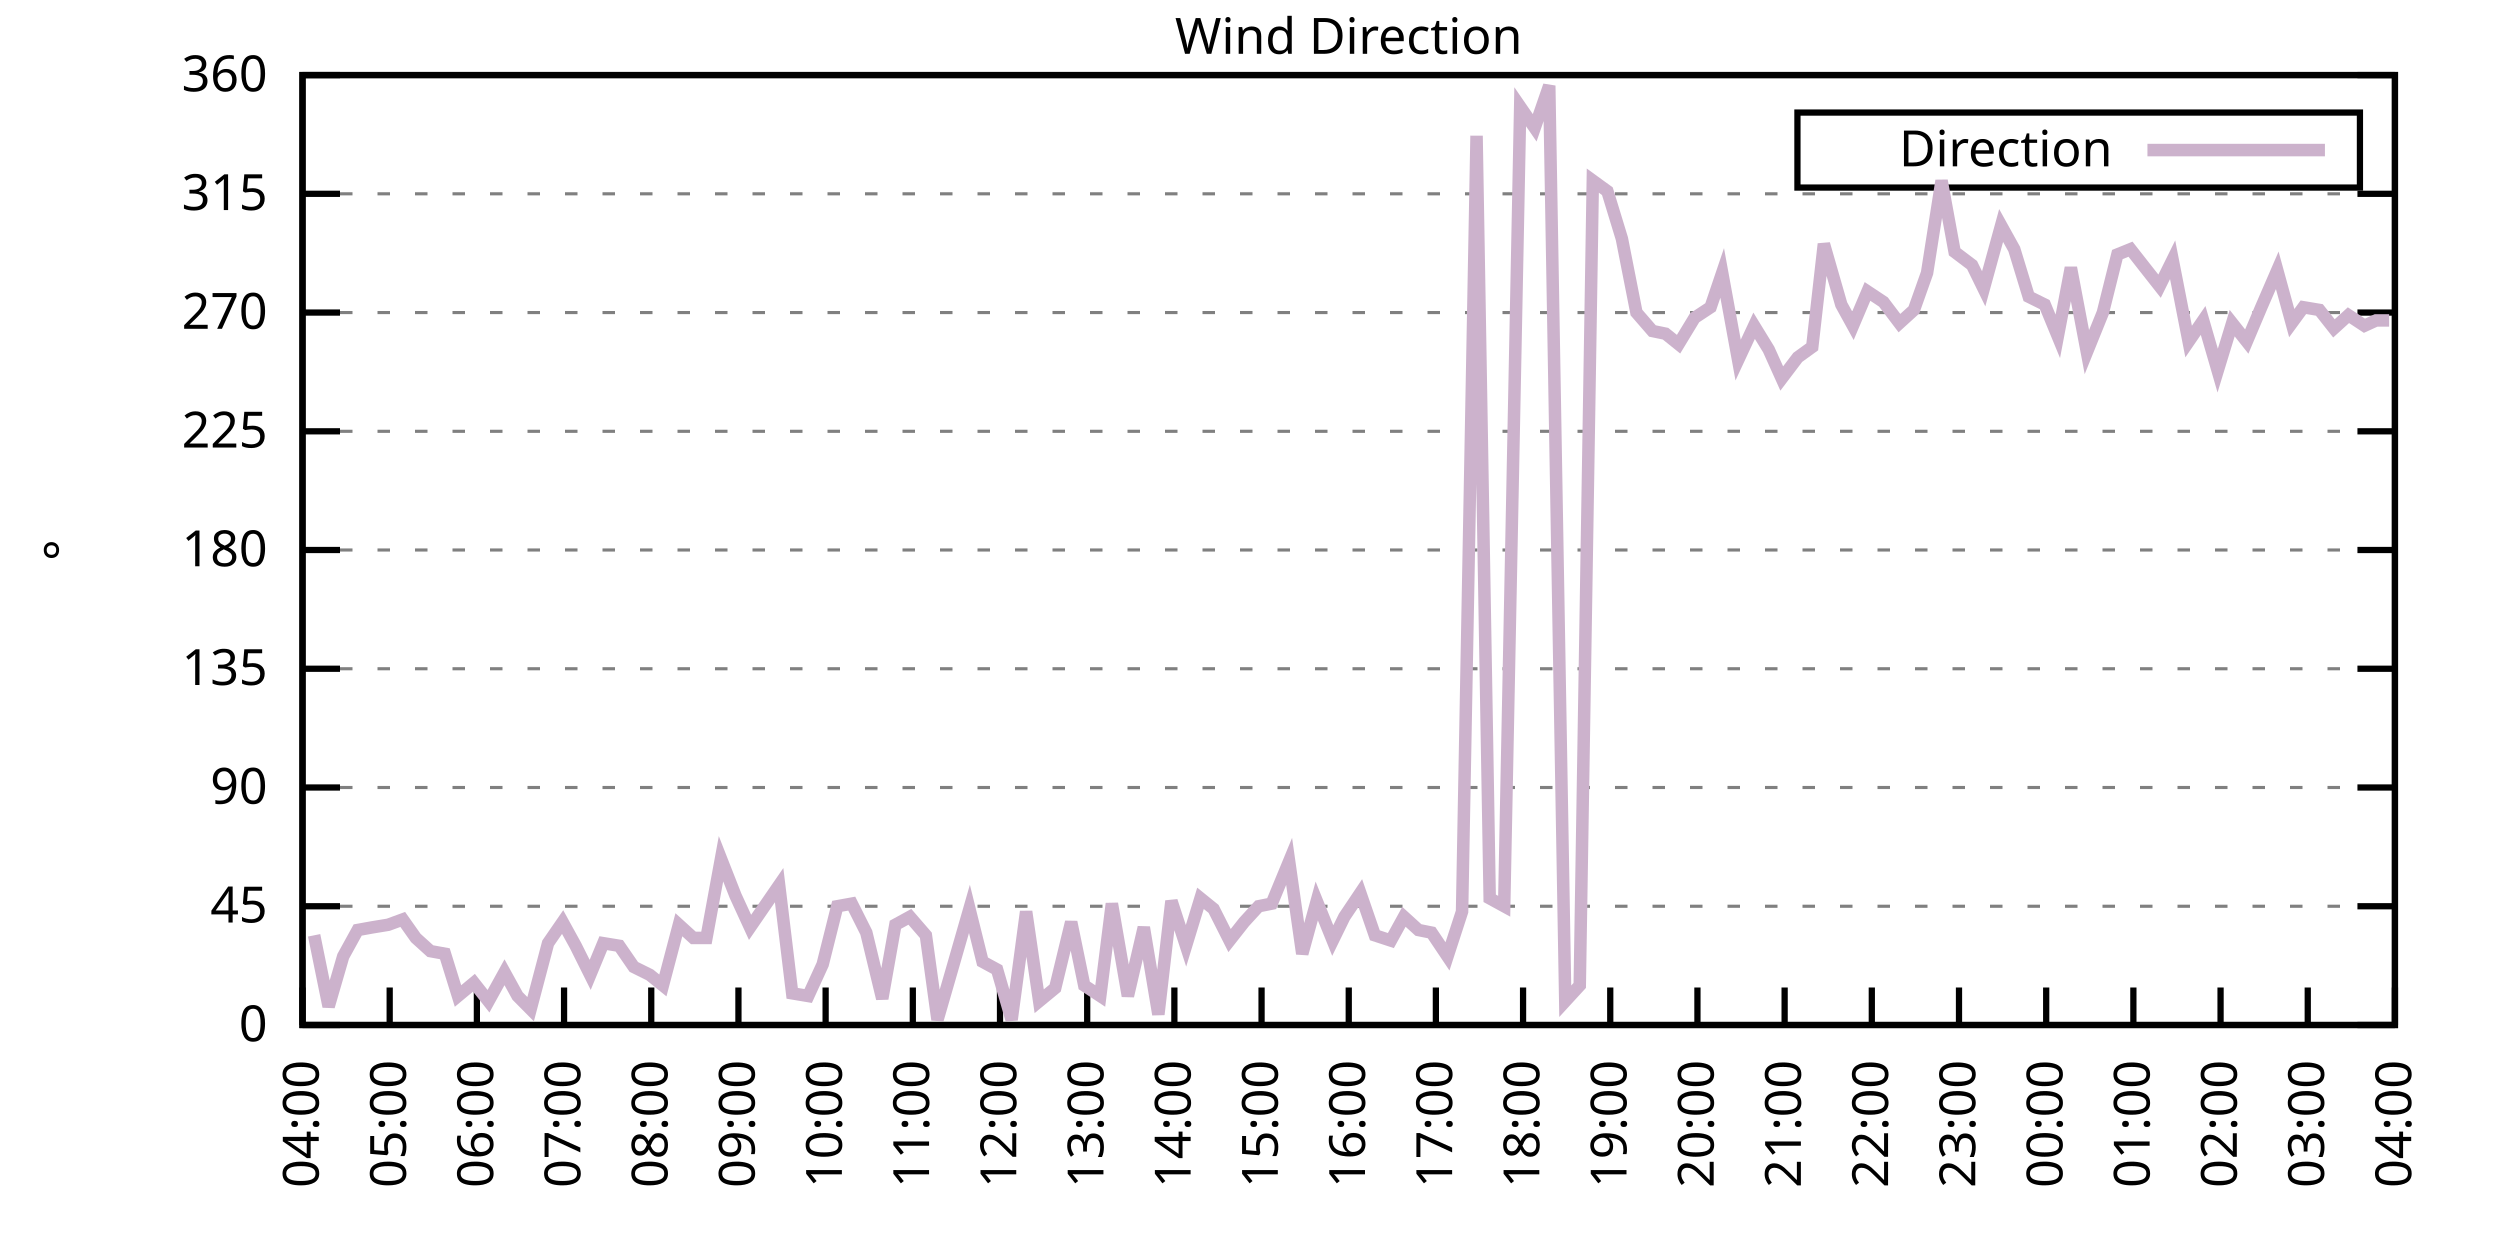
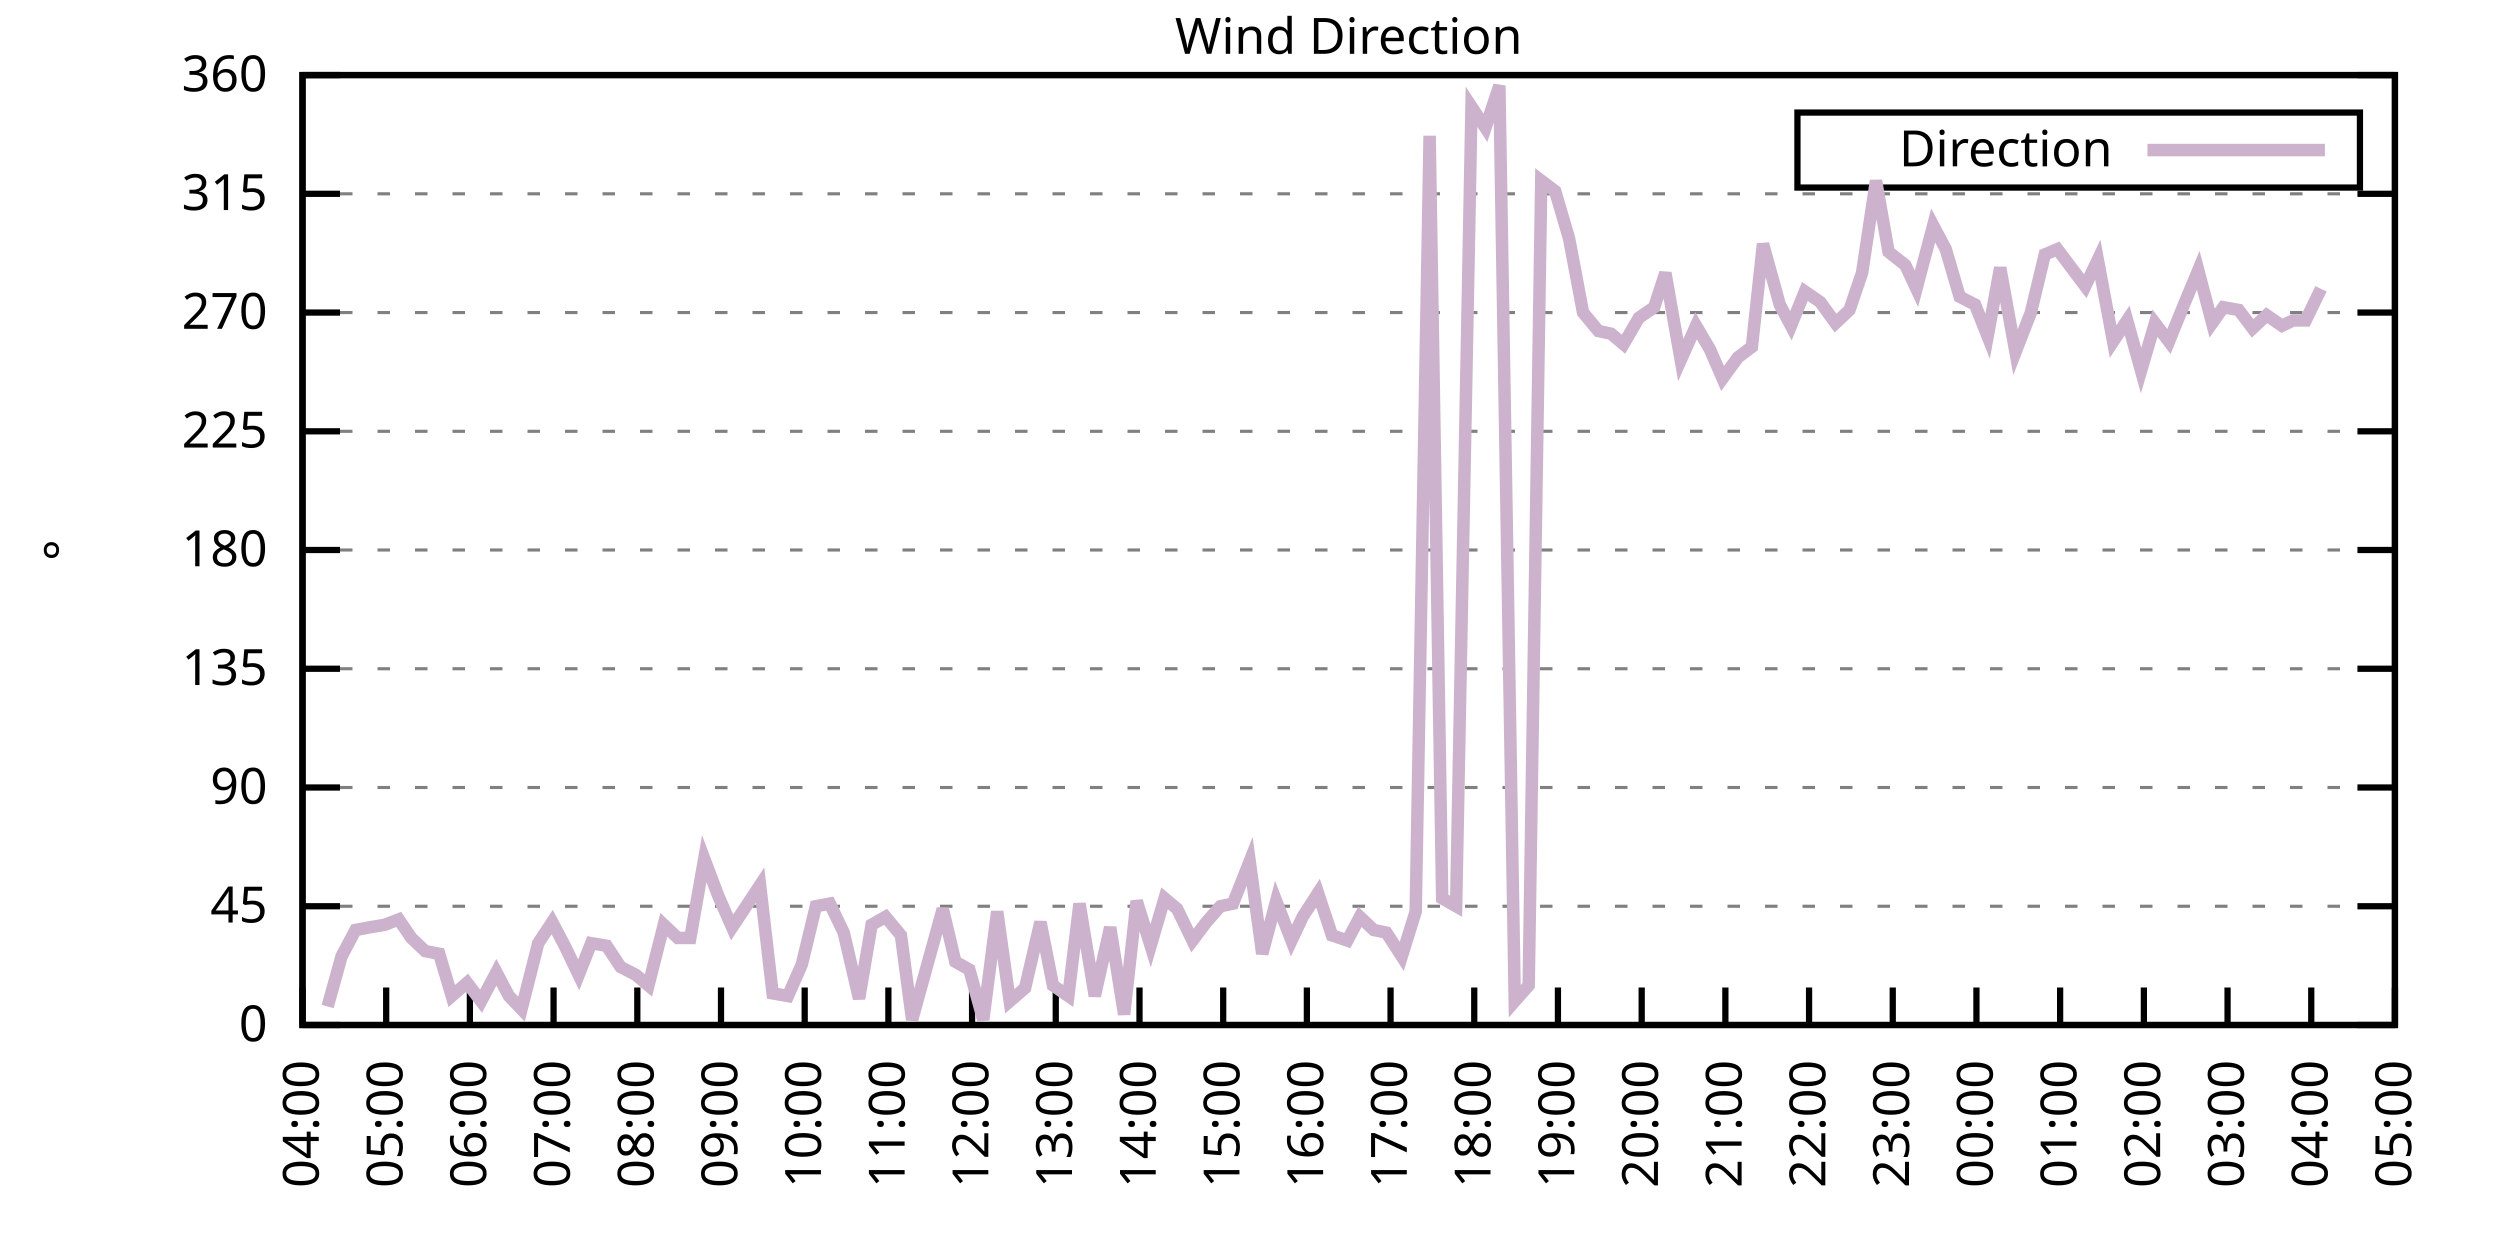
<svg xmlns="http://www.w3.org/2000/svg" xmlns:xlink="http://www.w3.org/1999/xlink" width="400" height="200" viewBox="0 0 400 200">
  <g id="gnuplot_canvas">
    <rect x="0" y="0" width="400" height="200" fill="none" />
    <defs>
      <circle id="gpDot" r="0.5" stroke-width="0.5" stroke="currentColor" />
      <path id="gpPt0" stroke-width="0.333" stroke="currentColor" d="M-1,0 h2 M0,-1 v2" />
      <path id="gpPt1" stroke-width="0.333" stroke="currentColor" d="M-1,-1 L1,1 M1,-1 L-1,1" />
      <path id="gpPt2" stroke-width="0.333" stroke="currentColor" d="M-1,0 L1,0 M0,-1 L0,1 M-1,-1 L1,1 M-1,1 L1,-1" />
      <rect id="gpPt3" stroke-width="0.333" stroke="currentColor" x="-1" y="-1" width="2" height="2" />
      <rect id="gpPt4" stroke-width="0.333" stroke="currentColor" fill="currentColor" x="-1" y="-1" width="2" height="2" />
      <circle id="gpPt5" stroke-width="0.333" stroke="currentColor" cx="0" cy="0" r="1" />
      <use xlink:href="#gpPt5" id="gpPt6" fill="currentColor" stroke="none" />
      <path id="gpPt7" stroke-width="0.333" stroke="currentColor" d="M0,-1.33 L-1.33,0.67 L1.33,0.67 z" />
      <use xlink:href="#gpPt7" id="gpPt8" fill="currentColor" stroke="none" />
      <use xlink:href="#gpPt7" id="gpPt9" stroke="currentColor" transform="rotate(180)" />
      <use xlink:href="#gpPt9" id="gpPt10" fill="currentColor" stroke="none" />
      <use xlink:href="#gpPt3" id="gpPt11" stroke="currentColor" transform="rotate(45)" />
      <use xlink:href="#gpPt11" id="gpPt12" fill="currentColor" stroke="none" />
      <path id="gpPt13" stroke-width="0.333" stroke="currentColor" d="M0,1.330 L1.265,0.411 L0.782,-1.067 L-0.782,-1.076 L-1.265,0.411 z" />
      <use xlink:href="#gpPt13" id="gpPt14" fill="currentColor" stroke="none" />
      <filter id="textbox" filterUnits="objectBoundingBox" x="0" y="0" height="1" width="1">
        <feFlood flood-color="white" flood-opacity="1" result="bgnd" />
        <feComposite in="SourceGraphic" in2="bgnd" operator="atop" />
      </filter>
      <filter id="greybox" filterUnits="objectBoundingBox" x="0" y="0" height="1" width="1">
        <feFlood flood-color="lightgrey" flood-opacity="1" result="grey" />
        <feComposite in="SourceGraphic" in2="grey" operator="atop" />
      </filter>
    </defs>
    <g fill="none" color="white" stroke="currentColor" stroke-width="1.00" stroke-linecap="butt" stroke-linejoin="miter">
</g>
    <g fill="none" color="black" stroke="currentColor" stroke-width="1.00" stroke-linecap="butt" stroke-linejoin="miter">
      <g stroke="none" shape-rendering="crispEdges">
        <polygon fill="rgb(255, 255, 255)" points="48.40,164.00 383.18,164.00 383.18,12.02 48.40,12.02 " />
      </g>
    </g>
    <g fill="none" color="black" stroke="currentColor" stroke-width="1.00" stroke-linecap="butt" stroke-linejoin="miter">
</g>
    <g fill="none" color="black" stroke="black" stroke-width="0.50" stroke-linecap="butt" stroke-linejoin="miter">
</g>
    <g fill="none" color="gray" stroke="currentColor" stroke-width="0.50" stroke-linecap="butt" stroke-linejoin="miter">
      <path stroke="gray" stroke-dasharray="2,4" class="gridline" d="M48.40,164.00 L383.19,164.00  " />
    </g>
    <g fill="none" color="gray" stroke="gray" stroke-width="1.00" stroke-linecap="butt" stroke-linejoin="miter">
</g>
    <g fill="none" color="black" stroke="currentColor" stroke-width="1.00" stroke-linecap="butt" stroke-linejoin="miter">
      <path stroke="black" d="M48.40,164.00 L54.40,164.00 M383.19,164.00 L377.19,164.00  " />
      <g transform="translate(42.80,166.60)" stroke="none" fill="black" font-family="Sans" font-size="8.00" text-anchor="end">
        <text>
          <tspan font-family="Sans"> 0</tspan>
        </text>
      </g>
    </g>
    <g fill="none" color="black" stroke="currentColor" stroke-width="1.00" stroke-linecap="butt" stroke-linejoin="miter">
</g>
    <g fill="none" color="black" stroke="black" stroke-width="0.50" stroke-linecap="butt" stroke-linejoin="miter">
</g>
    <g fill="none" color="gray" stroke="currentColor" stroke-width="0.50" stroke-linecap="butt" stroke-linejoin="miter">
      <path stroke="gray" stroke-dasharray="2,4" class="gridline" d="M48.40,145.00 L383.19,145.00  " />
    </g>
    <g fill="none" color="gray" stroke="gray" stroke-width="1.00" stroke-linecap="butt" stroke-linejoin="miter">
</g>
    <g fill="none" color="black" stroke="currentColor" stroke-width="1.00" stroke-linecap="butt" stroke-linejoin="miter">
      <path stroke="black" d="M48.40,145.00 L54.40,145.00 M383.19,145.00 L377.19,145.00  " />
      <g transform="translate(42.80,147.60)" stroke="none" fill="black" font-family="Sans" font-size="8.00" text-anchor="end">
        <text>
          <tspan font-family="Sans"> 45</tspan>
        </text>
      </g>
    </g>
    <g fill="none" color="black" stroke="currentColor" stroke-width="1.00" stroke-linecap="butt" stroke-linejoin="miter">
</g>
    <g fill="none" color="black" stroke="black" stroke-width="0.50" stroke-linecap="butt" stroke-linejoin="miter">
</g>
    <g fill="none" color="gray" stroke="currentColor" stroke-width="0.50" stroke-linecap="butt" stroke-linejoin="miter">
      <path stroke="gray" stroke-dasharray="2,4" class="gridline" d="M48.40,126.00 L383.19,126.00  " />
    </g>
    <g fill="none" color="gray" stroke="gray" stroke-width="1.00" stroke-linecap="butt" stroke-linejoin="miter">
</g>
    <g fill="none" color="black" stroke="currentColor" stroke-width="1.00" stroke-linecap="butt" stroke-linejoin="miter">
      <path stroke="black" d="M48.40,126.00 L54.40,126.00 M383.19,126.00 L377.19,126.00  " />
      <g transform="translate(42.80,128.60)" stroke="none" fill="black" font-family="Sans" font-size="8.00" text-anchor="end">
        <text>
          <tspan font-family="Sans"> 90</tspan>
        </text>
      </g>
    </g>
    <g fill="none" color="black" stroke="currentColor" stroke-width="1.00" stroke-linecap="butt" stroke-linejoin="miter">
</g>
    <g fill="none" color="black" stroke="black" stroke-width="0.50" stroke-linecap="butt" stroke-linejoin="miter">
</g>
    <g fill="none" color="gray" stroke="currentColor" stroke-width="0.50" stroke-linecap="butt" stroke-linejoin="miter">
      <path stroke="gray" stroke-dasharray="2,4" class="gridline" d="M48.40,107.00 L383.19,107.00  " />
    </g>
    <g fill="none" color="gray" stroke="gray" stroke-width="1.00" stroke-linecap="butt" stroke-linejoin="miter">
</g>
    <g fill="none" color="black" stroke="currentColor" stroke-width="1.00" stroke-linecap="butt" stroke-linejoin="miter">
      <path stroke="black" d="M48.40,107.00 L54.40,107.00 M383.19,107.00 L377.19,107.00  " />
      <g transform="translate(42.80,109.60)" stroke="none" fill="black" font-family="Sans" font-size="8.00" text-anchor="end">
        <text>
          <tspan font-family="Sans"> 135</tspan>
        </text>
      </g>
    </g>
    <g fill="none" color="black" stroke="currentColor" stroke-width="1.00" stroke-linecap="butt" stroke-linejoin="miter">
</g>
    <g fill="none" color="black" stroke="black" stroke-width="0.50" stroke-linecap="butt" stroke-linejoin="miter">
</g>
    <g fill="none" color="gray" stroke="currentColor" stroke-width="0.50" stroke-linecap="butt" stroke-linejoin="miter">
      <path stroke="gray" stroke-dasharray="2,4" class="gridline" d="M48.40,88.00 L383.19,88.00  " />
    </g>
    <g fill="none" color="gray" stroke="gray" stroke-width="1.00" stroke-linecap="butt" stroke-linejoin="miter">
</g>
    <g fill="none" color="black" stroke="currentColor" stroke-width="1.00" stroke-linecap="butt" stroke-linejoin="miter">
      <path stroke="black" d="M48.40,88.00 L54.40,88.00 M383.19,88.00 L377.19,88.00  " />
      <g transform="translate(42.80,90.60)" stroke="none" fill="black" font-family="Sans" font-size="8.00" text-anchor="end">
        <text>
          <tspan font-family="Sans"> 180</tspan>
        </text>
      </g>
    </g>
    <g fill="none" color="black" stroke="currentColor" stroke-width="1.00" stroke-linecap="butt" stroke-linejoin="miter">
</g>
    <g fill="none" color="black" stroke="black" stroke-width="0.50" stroke-linecap="butt" stroke-linejoin="miter">
</g>
    <g fill="none" color="gray" stroke="currentColor" stroke-width="0.50" stroke-linecap="butt" stroke-linejoin="miter">
      <path stroke="gray" stroke-dasharray="2,4" class="gridline" d="M48.40,69.01 L383.19,69.01  " />
    </g>
    <g fill="none" color="gray" stroke="gray" stroke-width="1.00" stroke-linecap="butt" stroke-linejoin="miter">
</g>
    <g fill="none" color="black" stroke="currentColor" stroke-width="1.00" stroke-linecap="butt" stroke-linejoin="miter">
      <path stroke="black" d="M48.40,69.01 L54.40,69.01 M383.19,69.01 L377.19,69.01  " />
      <g transform="translate(42.80,71.61)" stroke="none" fill="black" font-family="Sans" font-size="8.00" text-anchor="end">
        <text>
          <tspan font-family="Sans"> 225</tspan>
        </text>
      </g>
    </g>
    <g fill="none" color="black" stroke="currentColor" stroke-width="1.00" stroke-linecap="butt" stroke-linejoin="miter">
</g>
    <g fill="none" color="black" stroke="black" stroke-width="0.50" stroke-linecap="butt" stroke-linejoin="miter">
</g>
    <g fill="none" color="gray" stroke="currentColor" stroke-width="0.50" stroke-linecap="butt" stroke-linejoin="miter">
      <path stroke="gray" stroke-dasharray="2,4" class="gridline" d="M48.40,50.01 L383.19,50.01  " />
    </g>
    <g fill="none" color="gray" stroke="gray" stroke-width="1.00" stroke-linecap="butt" stroke-linejoin="miter">
</g>
    <g fill="none" color="black" stroke="currentColor" stroke-width="1.00" stroke-linecap="butt" stroke-linejoin="miter">
      <path stroke="black" d="M48.40,50.01 L54.40,50.01 M383.19,50.01 L377.19,50.01  " />
      <g transform="translate(42.80,52.61)" stroke="none" fill="black" font-family="Sans" font-size="8.00" text-anchor="end">
        <text>
          <tspan font-family="Sans"> 270</tspan>
        </text>
      </g>
    </g>
    <g fill="none" color="black" stroke="currentColor" stroke-width="1.00" stroke-linecap="butt" stroke-linejoin="miter">
</g>
    <g fill="none" color="black" stroke="black" stroke-width="0.50" stroke-linecap="butt" stroke-linejoin="miter">
</g>
    <g fill="none" color="gray" stroke="currentColor" stroke-width="0.50" stroke-linecap="butt" stroke-linejoin="miter">
      <path stroke="gray" stroke-dasharray="2,4" class="gridline" d="M48.40,31.01 L383.19,31.01  " />
    </g>
    <g fill="none" color="gray" stroke="gray" stroke-width="1.00" stroke-linecap="butt" stroke-linejoin="miter">
</g>
    <g fill="none" color="black" stroke="currentColor" stroke-width="1.00" stroke-linecap="butt" stroke-linejoin="miter">
      <path stroke="black" d="M48.40,31.01 L54.40,31.01 M383.19,31.01 L377.19,31.01  " />
      <g transform="translate(42.80,33.61)" stroke="none" fill="black" font-family="Sans" font-size="8.00" text-anchor="end">
        <text>
          <tspan font-family="Sans"> 315</tspan>
        </text>
      </g>
    </g>
    <g fill="none" color="black" stroke="currentColor" stroke-width="1.00" stroke-linecap="butt" stroke-linejoin="miter">
</g>
    <g fill="none" color="black" stroke="black" stroke-width="0.50" stroke-linecap="butt" stroke-linejoin="miter">
</g>
    <g fill="none" color="gray" stroke="currentColor" stroke-width="0.50" stroke-linecap="butt" stroke-linejoin="miter">
      <path stroke="gray" stroke-dasharray="2,4" class="gridline" d="M48.40,12.01 L383.19,12.01  " />
    </g>
    <g fill="none" color="gray" stroke="gray" stroke-width="1.00" stroke-linecap="butt" stroke-linejoin="miter">
</g>
    <g fill="none" color="black" stroke="currentColor" stroke-width="1.00" stroke-linecap="butt" stroke-linejoin="miter">
      <path stroke="black" d="M48.40,12.01 L54.40,12.01 M383.19,12.01 L377.19,12.01  " />
      <g transform="translate(42.80,14.61)" stroke="none" fill="black" font-family="Sans" font-size="8.00" text-anchor="end">
        <text>
          <tspan font-family="Sans"> 360</tspan>
        </text>
      </g>
    </g>
    <g fill="none" color="black" stroke="currentColor" stroke-width="1.00" stroke-linecap="butt" stroke-linejoin="miter">
      <path stroke="black" d="M48.40,164.00 L48.40,158.00  " />
      <g transform="translate(51.00,169.60) rotate(270.00)" stroke="none" fill="black" font-family="Sans" font-size="8.00" text-anchor="end">
        <text>
          <tspan font-family="Sans">04:00</tspan>
        </text>
      </g>
    </g>
    <g fill="none" color="black" stroke="currentColor" stroke-width="1.00" stroke-linecap="butt" stroke-linejoin="miter">
-       <path stroke="black" d="M62.35,164.00 L62.35,158.00  " />
-       <g transform="translate(64.95,169.60) rotate(270.00)" stroke="none" fill="black" font-family="Sans" font-size="8.00" text-anchor="end">
+       <path stroke="black" d="M61.79,164.00 L61.79,158.00  " />
+       <g transform="translate(64.39,169.60) rotate(270.00)" stroke="none" fill="black" font-family="Sans" font-size="8.00" text-anchor="end">
        <text>
          <tspan font-family="Sans">05:00</tspan>
        </text>
      </g>
    </g>
    <g fill="none" color="black" stroke="currentColor" stroke-width="1.00" stroke-linecap="butt" stroke-linejoin="miter">
-       <path stroke="black" d="M76.30,164.00 L76.30,158.00  " />
-       <g transform="translate(78.90,169.60) rotate(270.00)" stroke="none" fill="black" font-family="Sans" font-size="8.00" text-anchor="end">
+       <path stroke="black" d="M75.18,164.00 L75.18,158.00  " />
+       <g transform="translate(77.78,169.60) rotate(270.00)" stroke="none" fill="black" font-family="Sans" font-size="8.00" text-anchor="end">
        <text>
          <tspan font-family="Sans">06:00</tspan>
        </text>
      </g>
    </g>
    <g fill="none" color="black" stroke="currentColor" stroke-width="1.00" stroke-linecap="butt" stroke-linejoin="miter">
-       <path stroke="black" d="M90.25,164.00 L90.25,158.00  " />
-       <g transform="translate(92.85,169.60) rotate(270.00)" stroke="none" fill="black" font-family="Sans" font-size="8.00" text-anchor="end">
+       <path stroke="black" d="M88.57,164.00 L88.57,158.00  " />
+       <g transform="translate(91.17,169.60) rotate(270.00)" stroke="none" fill="black" font-family="Sans" font-size="8.00" text-anchor="end">
        <text>
          <tspan font-family="Sans">07:00</tspan>
        </text>
      </g>
    </g>
    <g fill="none" color="black" stroke="currentColor" stroke-width="1.00" stroke-linecap="butt" stroke-linejoin="miter">
-       <path stroke="black" d="M104.20,164.00 L104.20,158.00  " />
-       <g transform="translate(106.80,169.60) rotate(270.00)" stroke="none" fill="black" font-family="Sans" font-size="8.00" text-anchor="end">
+       <path stroke="black" d="M101.97,164.00 L101.97,158.00  " />
+       <g transform="translate(104.57,169.60) rotate(270.00)" stroke="none" fill="black" font-family="Sans" font-size="8.00" text-anchor="end">
        <text>
          <tspan font-family="Sans">08:00</tspan>
        </text>
      </g>
    </g>
    <g fill="none" color="black" stroke="currentColor" stroke-width="1.00" stroke-linecap="butt" stroke-linejoin="miter">
-       <path stroke="black" d="M118.15,164.00 L118.15,158.00  " />
-       <g transform="translate(120.75,169.60) rotate(270.00)" stroke="none" fill="black" font-family="Sans" font-size="8.00" text-anchor="end">
+       <path stroke="black" d="M115.36,164.00 L115.36,158.00  " />
+       <g transform="translate(117.96,169.60) rotate(270.00)" stroke="none" fill="black" font-family="Sans" font-size="8.00" text-anchor="end">
        <text>
          <tspan font-family="Sans">09:00</tspan>
        </text>
      </g>
    </g>
    <g fill="none" color="black" stroke="currentColor" stroke-width="1.00" stroke-linecap="butt" stroke-linejoin="miter">
-       <path stroke="black" d="M132.10,164.00 L132.10,158.00  " />
-       <g transform="translate(134.70,169.60) rotate(270.00)" stroke="none" fill="black" font-family="Sans" font-size="8.00" text-anchor="end">
+       <path stroke="black" d="M128.75,164.00 L128.75,158.00  " />
+       <g transform="translate(131.35,169.60) rotate(270.00)" stroke="none" fill="black" font-family="Sans" font-size="8.00" text-anchor="end">
        <text>
          <tspan font-family="Sans">10:00</tspan>
        </text>
      </g>
    </g>
    <g fill="none" color="black" stroke="currentColor" stroke-width="1.00" stroke-linecap="butt" stroke-linejoin="miter">
-       <path stroke="black" d="M146.05,164.00 L146.05,158.00  " />
-       <g transform="translate(148.65,169.60) rotate(270.00)" stroke="none" fill="black" font-family="Sans" font-size="8.00" text-anchor="end">
+       <path stroke="black" d="M142.14,164.00 L142.14,158.00  " />
+       <g transform="translate(144.74,169.60) rotate(270.00)" stroke="none" fill="black" font-family="Sans" font-size="8.00" text-anchor="end">
        <text>
          <tspan font-family="Sans">11:00</tspan>
        </text>
      </g>
    </g>
    <g fill="none" color="black" stroke="currentColor" stroke-width="1.00" stroke-linecap="butt" stroke-linejoin="miter">
-       <path stroke="black" d="M160.00,164.00 L160.00,158.00  " />
-       <g transform="translate(162.60,169.60) rotate(270.00)" stroke="none" fill="black" font-family="Sans" font-size="8.00" text-anchor="end">
+       <path stroke="black" d="M155.53,164.00 L155.53,158.00  " />
+       <g transform="translate(158.13,169.60) rotate(270.00)" stroke="none" fill="black" font-family="Sans" font-size="8.00" text-anchor="end">
        <text>
          <tspan font-family="Sans">12:00</tspan>
        </text>
      </g>
    </g>
    <g fill="none" color="black" stroke="currentColor" stroke-width="1.00" stroke-linecap="butt" stroke-linejoin="miter">
-       <path stroke="black" d="M173.95,164.00 L173.95,158.00  " />
-       <g transform="translate(176.55,169.60) rotate(270.00)" stroke="none" fill="black" font-family="Sans" font-size="8.00" text-anchor="end">
+       <path stroke="black" d="M168.92,164.00 L168.92,158.00  " />
+       <g transform="translate(171.52,169.60) rotate(270.00)" stroke="none" fill="black" font-family="Sans" font-size="8.00" text-anchor="end">
        <text>
          <tspan font-family="Sans">13:00</tspan>
        </text>
      </g>
    </g>
    <g fill="none" color="black" stroke="currentColor" stroke-width="1.00" stroke-linecap="butt" stroke-linejoin="miter">
-       <path stroke="black" d="M187.90,164.00 L187.90,158.00  " />
-       <g transform="translate(190.50,169.60) rotate(270.00)" stroke="none" fill="black" font-family="Sans" font-size="8.00" text-anchor="end">
+       <path stroke="black" d="M182.32,164.00 L182.32,158.00  " />
+       <g transform="translate(184.92,169.60) rotate(270.00)" stroke="none" fill="black" font-family="Sans" font-size="8.00" text-anchor="end">
        <text>
          <tspan font-family="Sans">14:00</tspan>
        </text>
      </g>
    </g>
    <g fill="none" color="black" stroke="currentColor" stroke-width="1.00" stroke-linecap="butt" stroke-linejoin="miter">
-       <path stroke="black" d="M201.85,164.00 L201.85,158.00  " />
-       <g transform="translate(204.45,169.60) rotate(270.00)" stroke="none" fill="black" font-family="Sans" font-size="8.00" text-anchor="end">
+       <path stroke="black" d="M195.71,164.00 L195.71,158.00  " />
+       <g transform="translate(198.31,169.60) rotate(270.00)" stroke="none" fill="black" font-family="Sans" font-size="8.00" text-anchor="end">
        <text>
          <tspan font-family="Sans">15:00</tspan>
        </text>
      </g>
    </g>
    <g fill="none" color="black" stroke="currentColor" stroke-width="1.00" stroke-linecap="butt" stroke-linejoin="miter">
-       <path stroke="black" d="M215.80,164.00 L215.80,158.00  " />
-       <g transform="translate(218.40,169.60) rotate(270.00)" stroke="none" fill="black" font-family="Sans" font-size="8.00" text-anchor="end">
+       <path stroke="black" d="M209.10,164.00 L209.10,158.00  " />
+       <g transform="translate(211.70,169.60) rotate(270.00)" stroke="none" fill="black" font-family="Sans" font-size="8.00" text-anchor="end">
        <text>
          <tspan font-family="Sans">16:00</tspan>
        </text>
      </g>
    </g>
    <g fill="none" color="black" stroke="currentColor" stroke-width="1.00" stroke-linecap="butt" stroke-linejoin="miter">
-       <path stroke="black" d="M229.74,164.00 L229.74,158.00  " />
-       <g transform="translate(232.34,169.60) rotate(270.00)" stroke="none" fill="black" font-family="Sans" font-size="8.00" text-anchor="end">
+       <path stroke="black" d="M222.49,164.00 L222.49,158.00  " />
+       <g transform="translate(225.09,169.60) rotate(270.00)" stroke="none" fill="black" font-family="Sans" font-size="8.00" text-anchor="end">
        <text>
          <tspan font-family="Sans">17:00</tspan>
        </text>
      </g>
    </g>
    <g fill="none" color="black" stroke="currentColor" stroke-width="1.00" stroke-linecap="butt" stroke-linejoin="miter">
-       <path stroke="black" d="M243.69,164.00 L243.69,158.00  " />
-       <g transform="translate(246.29,169.60) rotate(270.00)" stroke="none" fill="black" font-family="Sans" font-size="8.00" text-anchor="end">
+       <path stroke="black" d="M235.88,164.00 L235.88,158.00  " />
+       <g transform="translate(238.48,169.60) rotate(270.00)" stroke="none" fill="black" font-family="Sans" font-size="8.00" text-anchor="end">
        <text>
          <tspan font-family="Sans">18:00</tspan>
        </text>
      </g>
    </g>
    <g fill="none" color="black" stroke="currentColor" stroke-width="1.00" stroke-linecap="butt" stroke-linejoin="miter">
-       <path stroke="black" d="M257.64,164.00 L257.64,158.00  " />
-       <g transform="translate(260.24,169.60) rotate(270.00)" stroke="none" fill="black" font-family="Sans" font-size="8.00" text-anchor="end">
+       <path stroke="black" d="M249.27,164.00 L249.27,158.00  " />
+       <g transform="translate(251.87,169.60) rotate(270.00)" stroke="none" fill="black" font-family="Sans" font-size="8.00" text-anchor="end">
        <text>
          <tspan font-family="Sans">19:00</tspan>
        </text>
      </g>
    </g>
    <g fill="none" color="black" stroke="currentColor" stroke-width="1.00" stroke-linecap="butt" stroke-linejoin="miter">
-       <path stroke="black" d="M271.59,164.00 L271.59,158.00  " />
-       <g transform="translate(274.19,169.60) rotate(270.00)" stroke="none" fill="black" font-family="Sans" font-size="8.00" text-anchor="end">
+       <path stroke="black" d="M262.67,164.00 L262.67,158.00  " />
+       <g transform="translate(265.27,169.60) rotate(270.00)" stroke="none" fill="black" font-family="Sans" font-size="8.00" text-anchor="end">
        <text>
          <tspan font-family="Sans">20:00</tspan>
        </text>
      </g>
    </g>
    <g fill="none" color="black" stroke="currentColor" stroke-width="1.00" stroke-linecap="butt" stroke-linejoin="miter">
-       <path stroke="black" d="M285.54,164.00 L285.54,158.00  " />
-       <g transform="translate(288.14,169.60) rotate(270.00)" stroke="none" fill="black" font-family="Sans" font-size="8.00" text-anchor="end">
+       <path stroke="black" d="M276.06,164.00 L276.06,158.00  " />
+       <g transform="translate(278.66,169.60) rotate(270.00)" stroke="none" fill="black" font-family="Sans" font-size="8.00" text-anchor="end">
        <text>
          <tspan font-family="Sans">21:00</tspan>
        </text>
      </g>
    </g>
    <g fill="none" color="black" stroke="currentColor" stroke-width="1.00" stroke-linecap="butt" stroke-linejoin="miter">
-       <path stroke="black" d="M299.49,164.00 L299.49,158.00  " />
-       <g transform="translate(302.09,169.60) rotate(270.00)" stroke="none" fill="black" font-family="Sans" font-size="8.00" text-anchor="end">
+       <path stroke="black" d="M289.45,164.00 L289.45,158.00  " />
+       <g transform="translate(292.05,169.60) rotate(270.00)" stroke="none" fill="black" font-family="Sans" font-size="8.00" text-anchor="end">
        <text>
          <tspan font-family="Sans">22:00</tspan>
        </text>
      </g>
    </g>
    <g fill="none" color="black" stroke="currentColor" stroke-width="1.00" stroke-linecap="butt" stroke-linejoin="miter">
-       <path stroke="black" d="M313.44,164.00 L313.44,158.00  " />
-       <g transform="translate(316.04,169.60) rotate(270.00)" stroke="none" fill="black" font-family="Sans" font-size="8.00" text-anchor="end">
+       <path stroke="black" d="M302.84,164.00 L302.84,158.00  " />
+       <g transform="translate(305.44,169.60) rotate(270.00)" stroke="none" fill="black" font-family="Sans" font-size="8.00" text-anchor="end">
        <text>
          <tspan font-family="Sans">23:00</tspan>
        </text>
      </g>
    </g>
    <g fill="none" color="black" stroke="currentColor" stroke-width="1.00" stroke-linecap="butt" stroke-linejoin="miter">
-       <path stroke="black" d="M327.39,164.00 L327.39,158.00  " />
-       <g transform="translate(329.99,169.60) rotate(270.00)" stroke="none" fill="black" font-family="Sans" font-size="8.00" text-anchor="end">
+       <path stroke="black" d="M316.23,164.00 L316.23,158.00  " />
+       <g transform="translate(318.83,169.60) rotate(270.00)" stroke="none" fill="black" font-family="Sans" font-size="8.00" text-anchor="end">
        <text>
          <tspan font-family="Sans">00:00</tspan>
        </text>
      </g>
    </g>
    <g fill="none" color="black" stroke="currentColor" stroke-width="1.00" stroke-linecap="butt" stroke-linejoin="miter">
-       <path stroke="black" d="M341.34,164.00 L341.34,158.00  " />
-       <g transform="translate(343.94,169.60) rotate(270.00)" stroke="none" fill="black" font-family="Sans" font-size="8.00" text-anchor="end">
+       <path stroke="black" d="M329.62,164.00 L329.62,158.00  " />
+       <g transform="translate(332.22,169.60) rotate(270.00)" stroke="none" fill="black" font-family="Sans" font-size="8.00" text-anchor="end">
        <text>
          <tspan font-family="Sans">01:00</tspan>
        </text>
      </g>
    </g>
    <g fill="none" color="black" stroke="currentColor" stroke-width="1.00" stroke-linecap="butt" stroke-linejoin="miter">
-       <path stroke="black" d="M355.29,164.00 L355.29,158.00  " />
-       <g transform="translate(357.89,169.60) rotate(270.00)" stroke="none" fill="black" font-family="Sans" font-size="8.00" text-anchor="end">
+       <path stroke="black" d="M343.02,164.00 L343.02,158.00  " />
+       <g transform="translate(345.62,169.60) rotate(270.00)" stroke="none" fill="black" font-family="Sans" font-size="8.00" text-anchor="end">
        <text>
          <tspan font-family="Sans">02:00</tspan>
        </text>
      </g>
    </g>
    <g fill="none" color="black" stroke="currentColor" stroke-width="1.00" stroke-linecap="butt" stroke-linejoin="miter">
-       <path stroke="black" d="M369.24,164.00 L369.24,158.00  " />
-       <g transform="translate(371.84,169.60) rotate(270.00)" stroke="none" fill="black" font-family="Sans" font-size="8.00" text-anchor="end">
+       <path stroke="black" d="M356.41,164.00 L356.41,158.00  " />
+       <g transform="translate(359.01,169.60) rotate(270.00)" stroke="none" fill="black" font-family="Sans" font-size="8.00" text-anchor="end">
        <text>
          <tspan font-family="Sans">03:00</tspan>
+         </text>
+       </g>
+     </g>
+     <g fill="none" color="black" stroke="currentColor" stroke-width="1.00" stroke-linecap="butt" stroke-linejoin="miter">
+       <path stroke="black" d="M369.80,164.00 L369.80,158.00  " />
+       <g transform="translate(372.40,169.60) rotate(270.00)" stroke="none" fill="black" font-family="Sans" font-size="8.00" text-anchor="end">
+         <text>
+           <tspan font-family="Sans">04:00</tspan>
        </text>
      </g>
    </g>
    <g fill="none" color="black" stroke="currentColor" stroke-width="1.00" stroke-linecap="butt" stroke-linejoin="miter">
      <path stroke="black" d="M383.19,164.00 L383.19,158.00  " />
      <g transform="translate(385.79,169.60) rotate(270.00)" stroke="none" fill="black" font-family="Sans" font-size="8.00" text-anchor="end">
        <text>
-           <tspan font-family="Sans">04:00</tspan>
+           <tspan font-family="Sans">05:00</tspan>
        </text>
      </g>
    </g>
    <g fill="none" color="black" stroke="currentColor" stroke-width="1.00" stroke-linecap="butt" stroke-linejoin="miter">
</g>
    <g fill="none" color="black" stroke="currentColor" stroke-width="1.00" stroke-linecap="butt" stroke-linejoin="miter">
      <path stroke="black" d="M48.40,12.01 L48.40,164.00 L383.19,164.00 L383.19,12.01 L48.40,12.01 Z  " />
    </g>
    <g fill="none" color="black" stroke="currentColor" stroke-width="1.00" stroke-linecap="butt" stroke-linejoin="miter">
</g>
    <g fill="none" color="black" stroke="currentColor" stroke-width="1.00" stroke-linecap="butt" stroke-linejoin="miter">
      <path stroke="black" d="M287.59,30.01 L287.59,18.01 L377.59,18.01 L377.59,30.01 L287.59,30.01 Z  " />
    </g>
    <g id="Wind_direction_plot_1">
      <g fill="none" color="white" stroke="black" stroke-width="2.00" stroke-linecap="butt" stroke-linejoin="miter">
</g>
      <g fill="none" color="black" stroke="currentColor" stroke-width="2.00" stroke-linecap="butt" stroke-linejoin="miter">
        <g transform="translate(337.99,26.61)" stroke="none" fill="black" font-family="Sans" font-size="8.00" text-anchor="end">
          <text>
            <tspan font-family="Sans">Direction</tspan>
          </text>
        </g>
      </g>
      <g fill="none" color="black" stroke="currentColor" stroke-width="2.00" stroke-linecap="butt" stroke-linejoin="miter">
-         <path stroke="rgb(204, 178, 204)" d="M343.59,24.01 L371.99,24.01 M50.26,149.65 L52.58,161.04 L54.91,153.02 L57.23,148.80 L59.56,148.38 L62.12,147.96   L64.44,147.11 L66.53,150.07 L68.86,152.18 L71.18,152.60 L73.28,159.36 L75.83,157.24 L78.16,160.20 L80.72,155.56   L82.81,159.36 L84.90,161.47 L87.69,150.91 L90.02,147.53 L92.11,151.33 L94.43,155.98 L96.53,150.91 L99.08,151.33   L101.41,154.71 L103.97,155.98 L106.06,157.67 L108.62,147.96 L110.94,150.07 L113.03,150.07 L115.36,137.40 L117.68,143.31   L120.01,148.38 L122.33,145.00 L124.66,141.62 L126.75,158.93 L129.31,159.36 L131.63,154.29 L133.96,145.00 L136.28,144.58   L138.61,149.22 L141.16,159.78 L143.26,147.96 L145.58,146.69 L148.14,149.65 L150.00,163.16 L152.56,154.29 L155.11,145.42   L157.21,153.87 L159.53,155.13 L161.86,163.16 L164.18,145.85 L166.27,160.20 L168.83,158.09 L171.39,147.53 L173.48,157.67   L176.04,159.36 L177.90,144.58 L180.46,159.36 L183.01,148.38 L185.34,162.31 L187.43,144.16 L189.76,151.33 L192.08,143.73   L194.17,145.42 L196.73,150.49 L199.06,147.53 L201.38,145.00 L203.47,144.58 L206.26,137.82 L208.36,152.60 L210.68,144.16   L213.24,150.49 L215.10,146.69 L217.65,142.89 L219.98,149.65 L222.54,150.49 L224.63,146.69 L226.95,148.80 L229.05,149.22   L231.60,153.02 L233.93,145.85 L236.25,21.72 L238.35,143.73 L240.67,145.00 L243.23,17.08 L245.55,20.45 L247.88,13.70   L250.44,160.20 L252.76,157.67 L254.85,28.90 L257.18,30.59 L259.50,38.19 L261.83,50.01 L264.39,52.96 L266.48,53.39   L268.57,55.07 L271.13,50.85 L273.69,49.16 L275.55,43.67 L278.10,57.61 L280.66,52.12 L282.99,55.92 L285.08,60.56   L287.64,57.18 L289.96,55.50 L291.82,39.03 L294.61,48.74 L296.47,52.12 L298.80,46.63 L301.35,48.32 L303.91,51.70   L306.23,49.59 L308.33,43.67 L310.65,28.90 L312.74,40.30 L315.53,42.41 L317.39,46.21 L320.18,36.08 L322.28,39.87   L324.60,47.47 L327.16,48.74 L329.25,53.81 L331.34,42.83 L333.90,56.34 L336.46,50.01 L338.78,40.72 L340.88,39.87   L343.20,42.83 L345.53,45.79 L347.62,41.56 L350.18,54.65 L352.50,51.27 L354.83,59.30 L357.15,51.70 L359.48,54.65   L361.80,49.16 L364.36,43.25 L366.68,51.70 L368.54,49.16 L371.10,49.59 L373.43,52.54 L375.75,50.43 L378.31,52.12   L380.17,51.27 L382.26,51.27  " />
+         <path stroke="rgb(204, 178, 204)" d="M343.59,24.01 L371.99,24.01 M52.42,161.04 L54.65,153.02 L56.88,148.80 L59.11,148.38 L61.57,147.96 L63.80,147.11   L65.81,150.07 L68.04,152.18 L70.27,152.60 L72.28,159.36 L74.74,157.24 L76.97,160.20 L79.42,155.56 L81.43,159.36   L83.44,161.47 L86.12,150.91 L88.35,147.53 L90.36,151.33 L92.59,155.98 L94.60,150.91 L97.06,151.33 L99.29,154.71   L101.74,155.98 L103.75,157.67 L106.21,147.96 L108.44,150.07 L110.45,150.07 L112.68,137.40 L114.91,143.31 L117.14,148.38   L119.38,145.00 L121.61,141.62 L123.62,158.93 L126.07,159.36 L128.30,154.29 L130.54,145.00 L132.77,144.58 L135.00,149.22   L137.45,159.78 L139.46,147.96 L141.69,146.69 L144.15,149.65 L145.94,163.16 L148.39,154.29 L150.85,145.42 L152.85,153.87   L155.09,155.13 L157.32,163.16 L159.55,145.85 L161.56,160.20 L164.01,158.09 L166.47,147.53 L168.48,157.67 L170.93,159.36   L172.72,144.58 L175.17,159.36 L177.63,148.38 L179.86,162.31 L181.87,144.16 L184.10,151.33 L186.33,143.73 L188.34,145.42   L190.80,150.49 L193.03,147.53 L195.26,145.00 L197.27,144.58 L199.95,137.82 L201.96,152.60 L204.19,144.16 L206.64,150.49   L208.43,146.69 L210.88,142.89 L213.12,149.65 L215.57,150.49 L217.58,146.69 L219.81,148.80 L221.82,149.22 L224.28,153.02   L226.51,145.85 L228.74,21.72 L230.75,143.73 L232.98,145.00 L235.44,17.08 L237.67,20.45 L239.90,13.70 L242.36,160.20   L244.59,157.67 L246.60,28.90 L248.83,30.59 L251.06,38.19 L253.29,50.01 L255.75,52.96 L257.76,53.39 L259.76,55.07   L262.22,50.85 L264.67,49.16 L266.46,43.67 L268.92,57.61 L271.37,52.12 L273.60,55.92 L275.61,60.56 L278.07,57.18   L280.30,55.50 L282.08,39.03 L284.76,48.74 L286.55,52.12 L288.78,46.63 L291.23,48.32 L293.69,51.70 L295.92,49.59   L297.93,43.67 L300.16,28.90 L302.17,40.30 L304.85,42.41 L306.63,46.21 L309.31,36.08 L311.32,39.87 L313.55,47.47   L316.01,48.74 L318.02,53.81 L320.03,42.83 L322.48,56.34 L324.94,50.01 L327.17,40.72 L329.18,39.87 L331.41,42.83   L333.64,45.79 L335.65,41.56 L338.10,54.65 L340.34,51.27 L342.57,59.30 L344.80,51.70 L347.03,54.65 L349.26,49.16   L351.72,43.25 L353.95,51.70 L355.74,49.16 L358.19,49.59 L360.42,52.54 L362.66,50.43 L365.11,52.12 L366.90,51.27   L368.91,51.27 L371.36,46.21  " />
      </g>
    </g>
    <g fill="none" color="black" stroke="currentColor" stroke-width="2.00" stroke-linecap="butt" stroke-linejoin="miter">
</g>
    <g fill="none" color="black" stroke="black" stroke-width="1.00" stroke-linecap="butt" stroke-linejoin="miter">
</g>
    <g fill="none" color="black" stroke="currentColor" stroke-width="1.00" stroke-linecap="butt" stroke-linejoin="miter">
      <path stroke="black" d="M48.40,12.01 L48.40,164.00 L383.19,164.00 L383.19,12.01 L48.40,12.01 Z  " />
      <g transform="translate(12.80,88.01) rotate(270.00)" stroke="none" fill="black" font-family="Sans" font-size="8.00" text-anchor="middle">
        <text>
          <tspan font-family="Sans">°</tspan>
        </text>
      </g>
    </g>
    <g fill="none" color="black" stroke="currentColor" stroke-width="1.00" stroke-linecap="butt" stroke-linejoin="miter">
</g>
    <g fill="none" color="black" stroke="currentColor" stroke-width="1.00" stroke-linecap="butt" stroke-linejoin="miter">
      <g transform="translate(215.79,8.61)" stroke="none" fill="black" font-family="Sans" font-size="8.00" text-anchor="middle">
        <text>
          <tspan font-family="Sans">Wind Direction</tspan>
        </text>
      </g>
    </g>
    <g fill="none" color="black" stroke="currentColor" stroke-width="1.00" stroke-linecap="butt" stroke-linejoin="miter">
</g>
  </g>
</svg>
